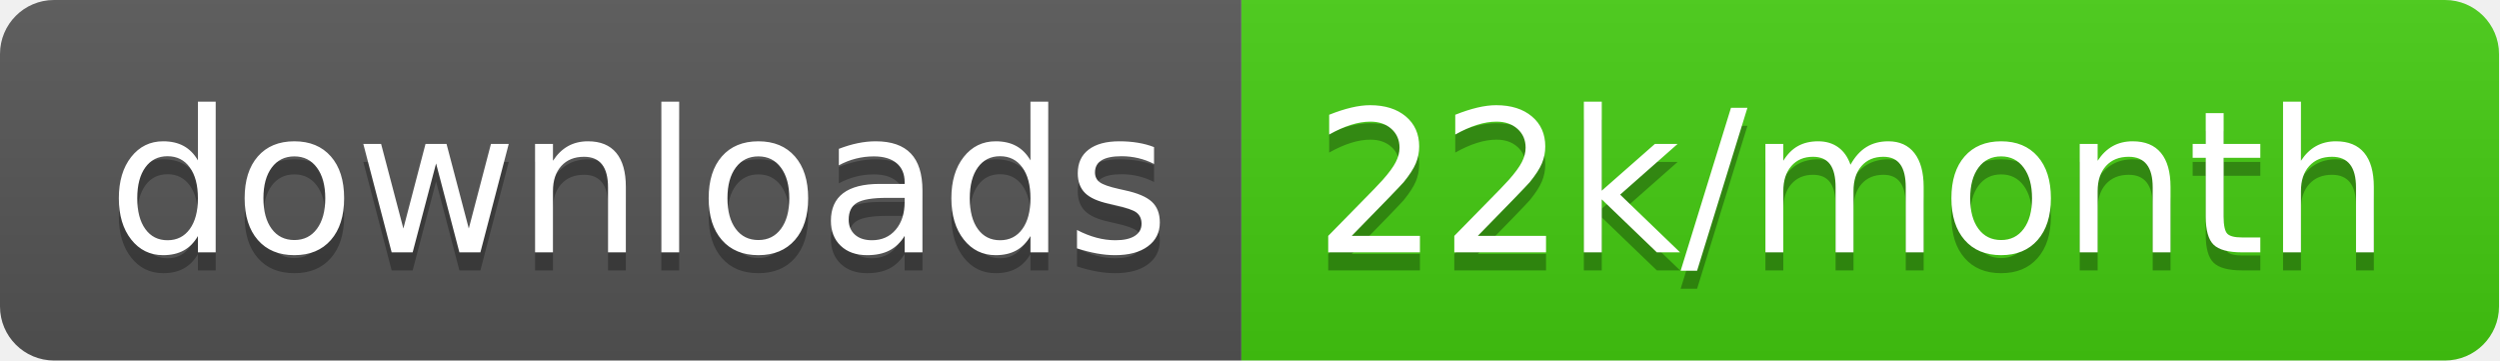
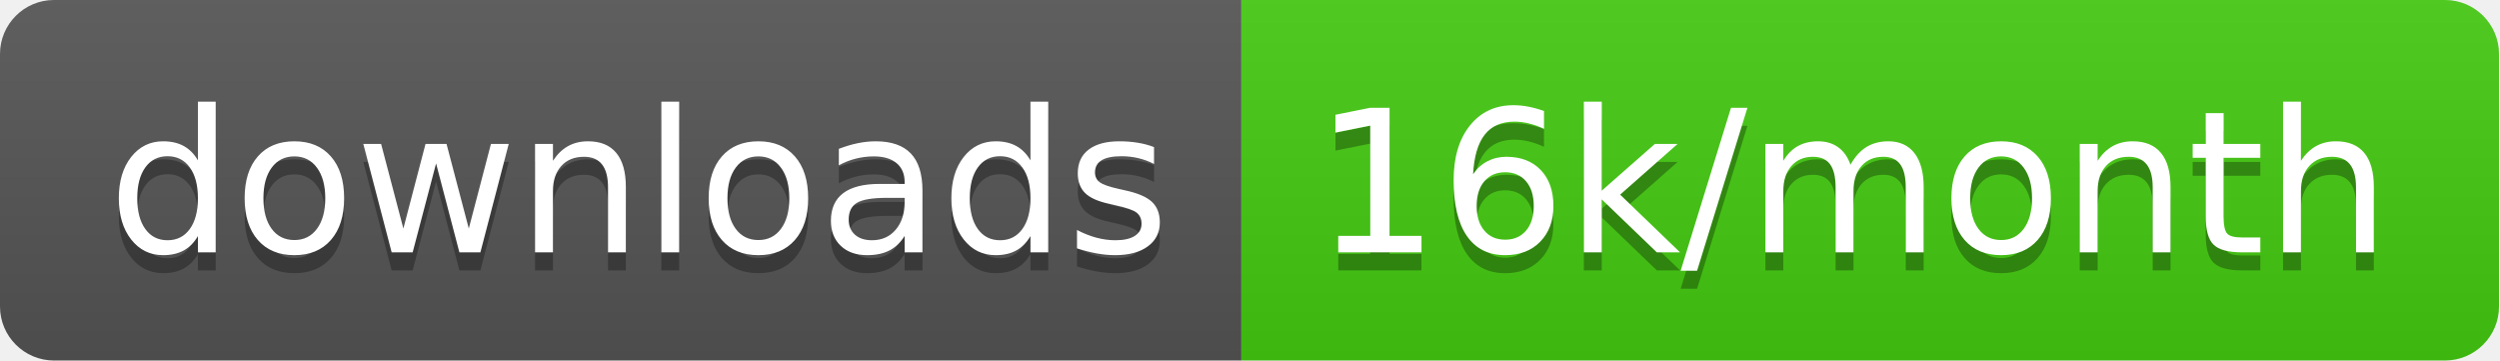
<svg xmlns="http://www.w3.org/2000/svg" width="138.7" height="20">
  <linearGradient id="smooth" x2="0" y2="100%">
    <stop offset="0" stop-color="#bbb" stop-opacity=".1" />
    <stop offset="1" stop-opacity=".1" />
  </linearGradient>
  <clipPath id="round">
    <rect width="138.7" height="20" rx="3" fill="#fff" />
  </clipPath>
  <g clip-path="url(#round)">
    <rect width="68.9" height="20" fill="#555" />
    <rect x="68.9" width="69.8" height="20" fill="#4c1" />
    <rect width="138.7" height="20" fill="url(#smooth)" />
  </g>
  <g fill="#fff" text-anchor="middle" font-family="DejaVu Sans,Verdana,Geneva,sans-serif" font-size="110">
    <text x="354.5" y="150" fill="#010101" fill-opacity=".3" transform="scale(0.1)" textLength="589.0" lengthAdjust="spacing">downloads</text>
    <text x="354.5" y="140" transform="scale(0.1)" textLength="589.0" lengthAdjust="spacing">downloads</text>
-     <text x="1028.0" y="150" fill="#010101" fill-opacity=".3" transform="scale(0.1)" textLength="598.0" lengthAdjust="spacing">22k/month</text>
-     <text x="1028.0" y="140" transform="scale(0.1)" textLength="598.0" lengthAdjust="spacing">22k/month</text>
+     <text x="1028.0" y="150" fill="#010101" fill-opacity=".3" transform="scale(0.1)" textLength="598.0" lengthAdjust="spacing">16k/month</text>
+     <text x="1028.0" y="140" transform="scale(0.1)" textLength="598.0" lengthAdjust="spacing">16k/month</text>
  </g>
</svg>
